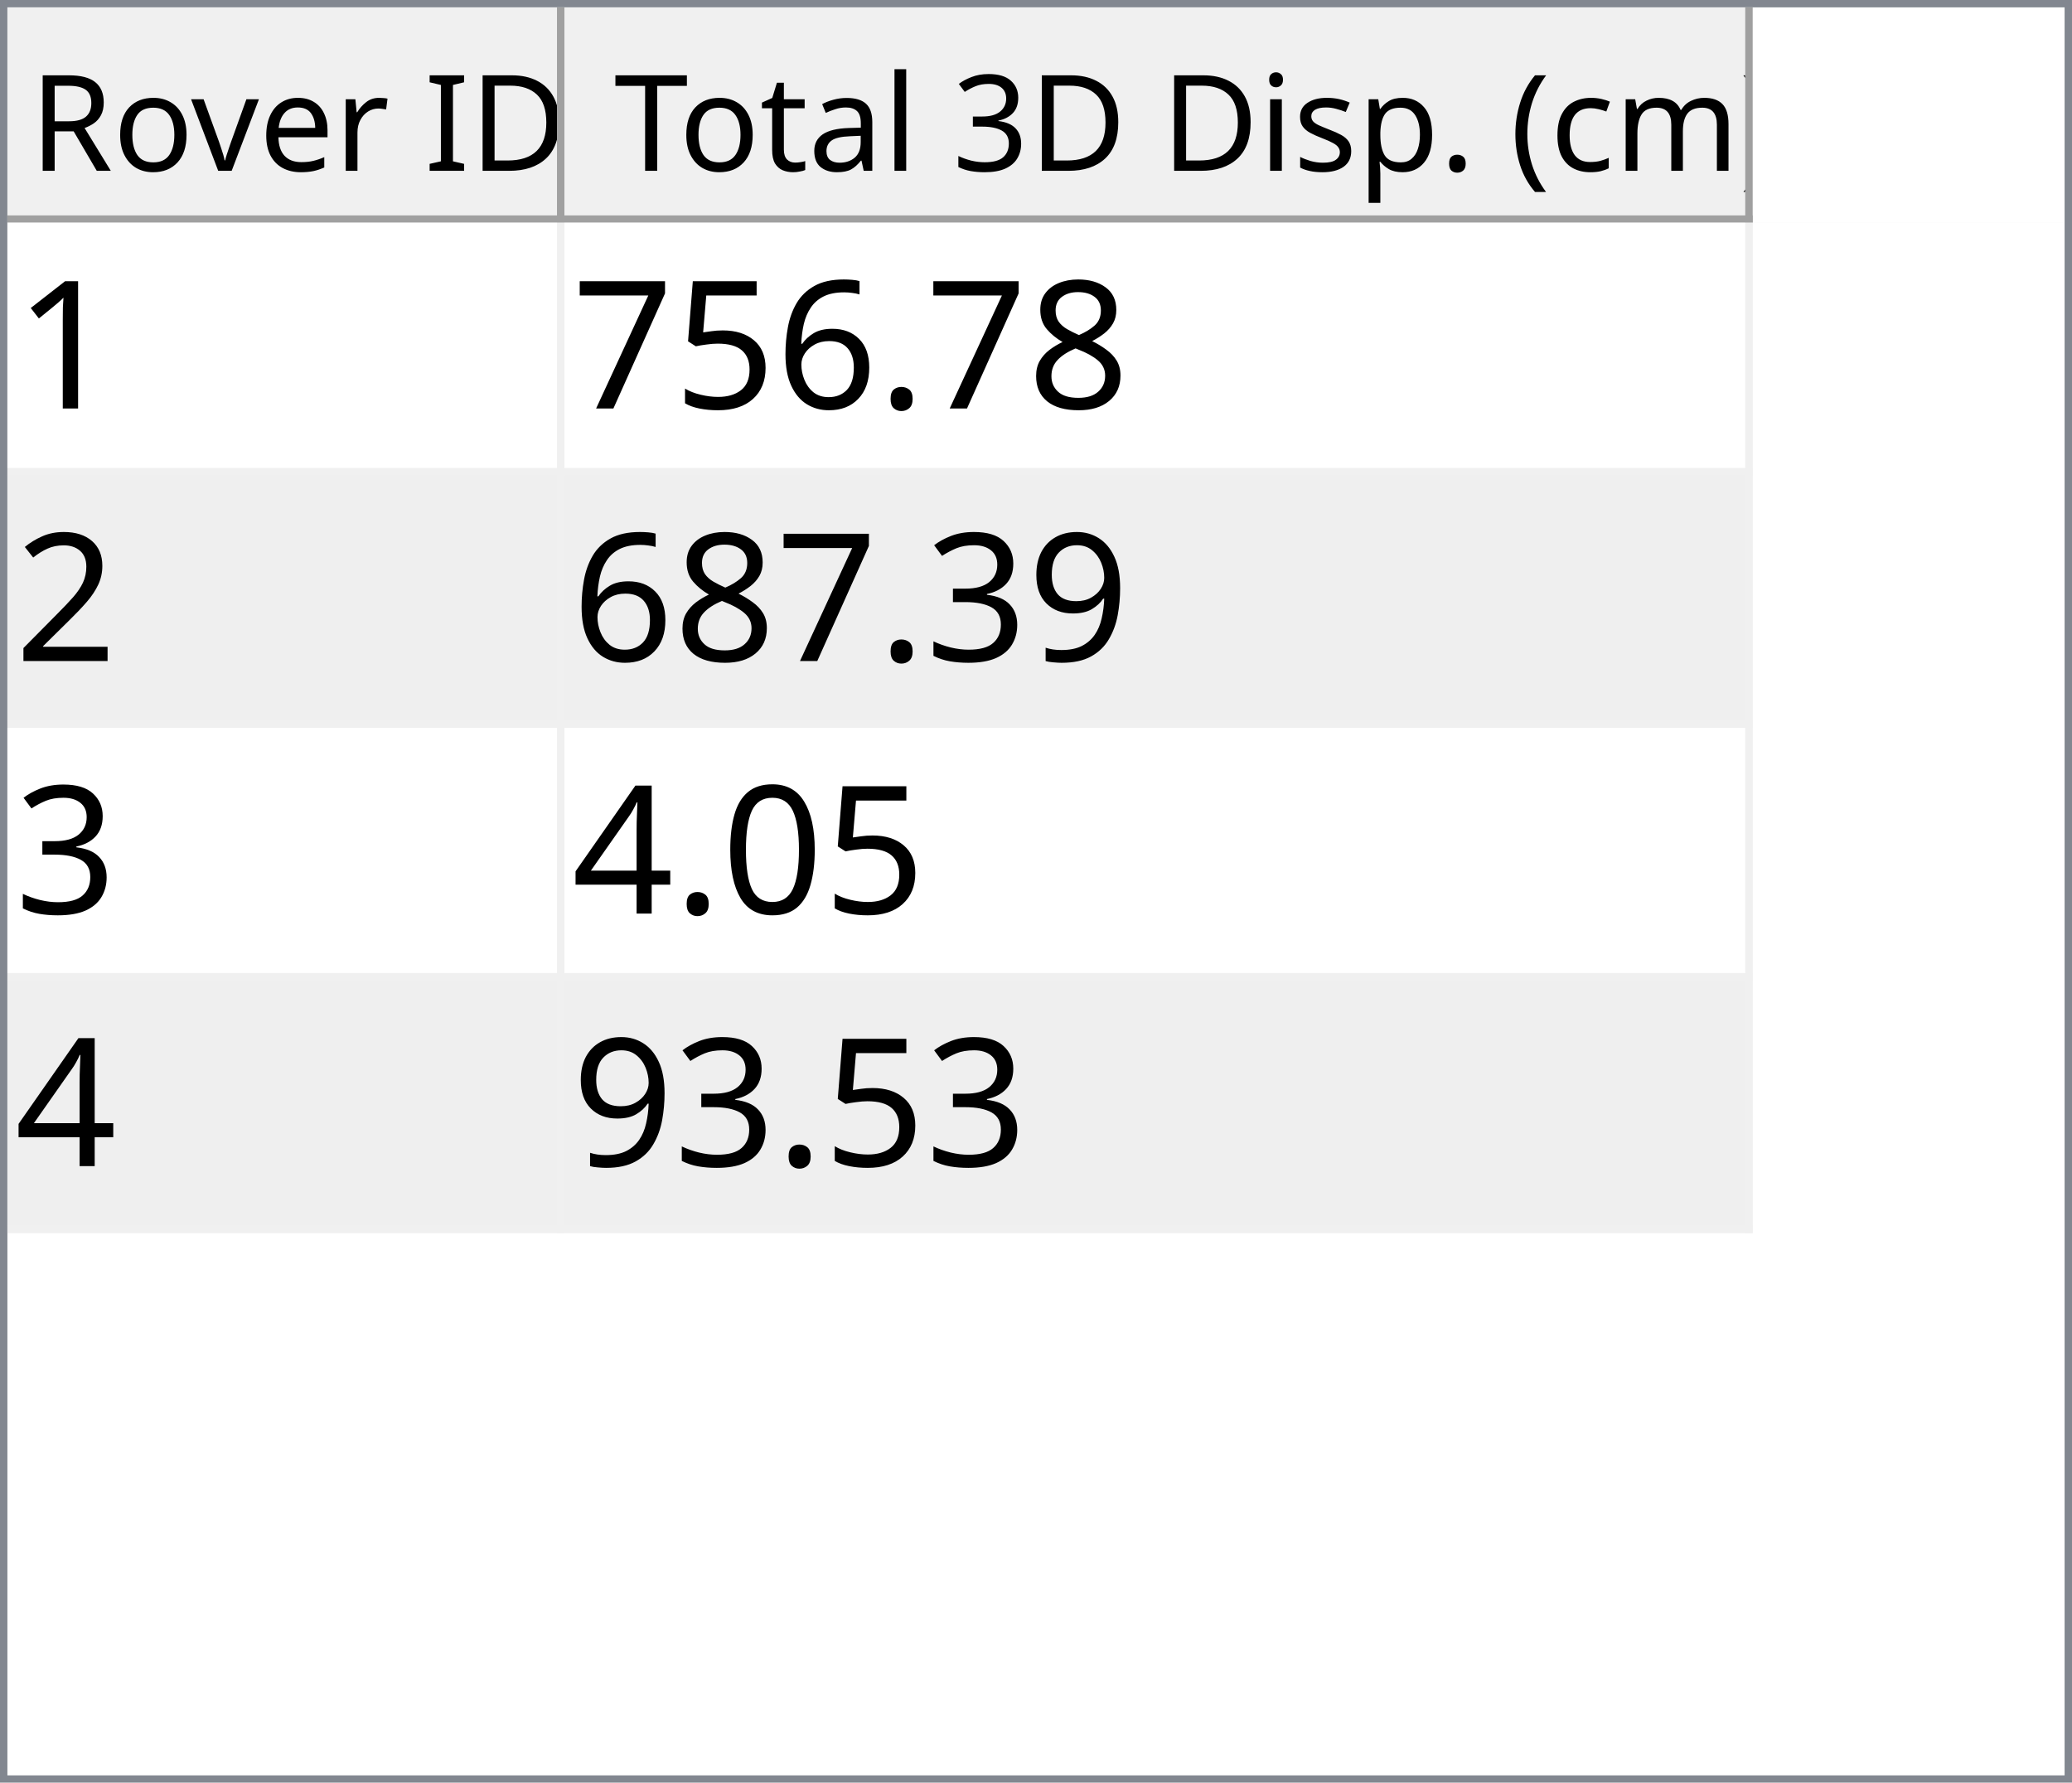
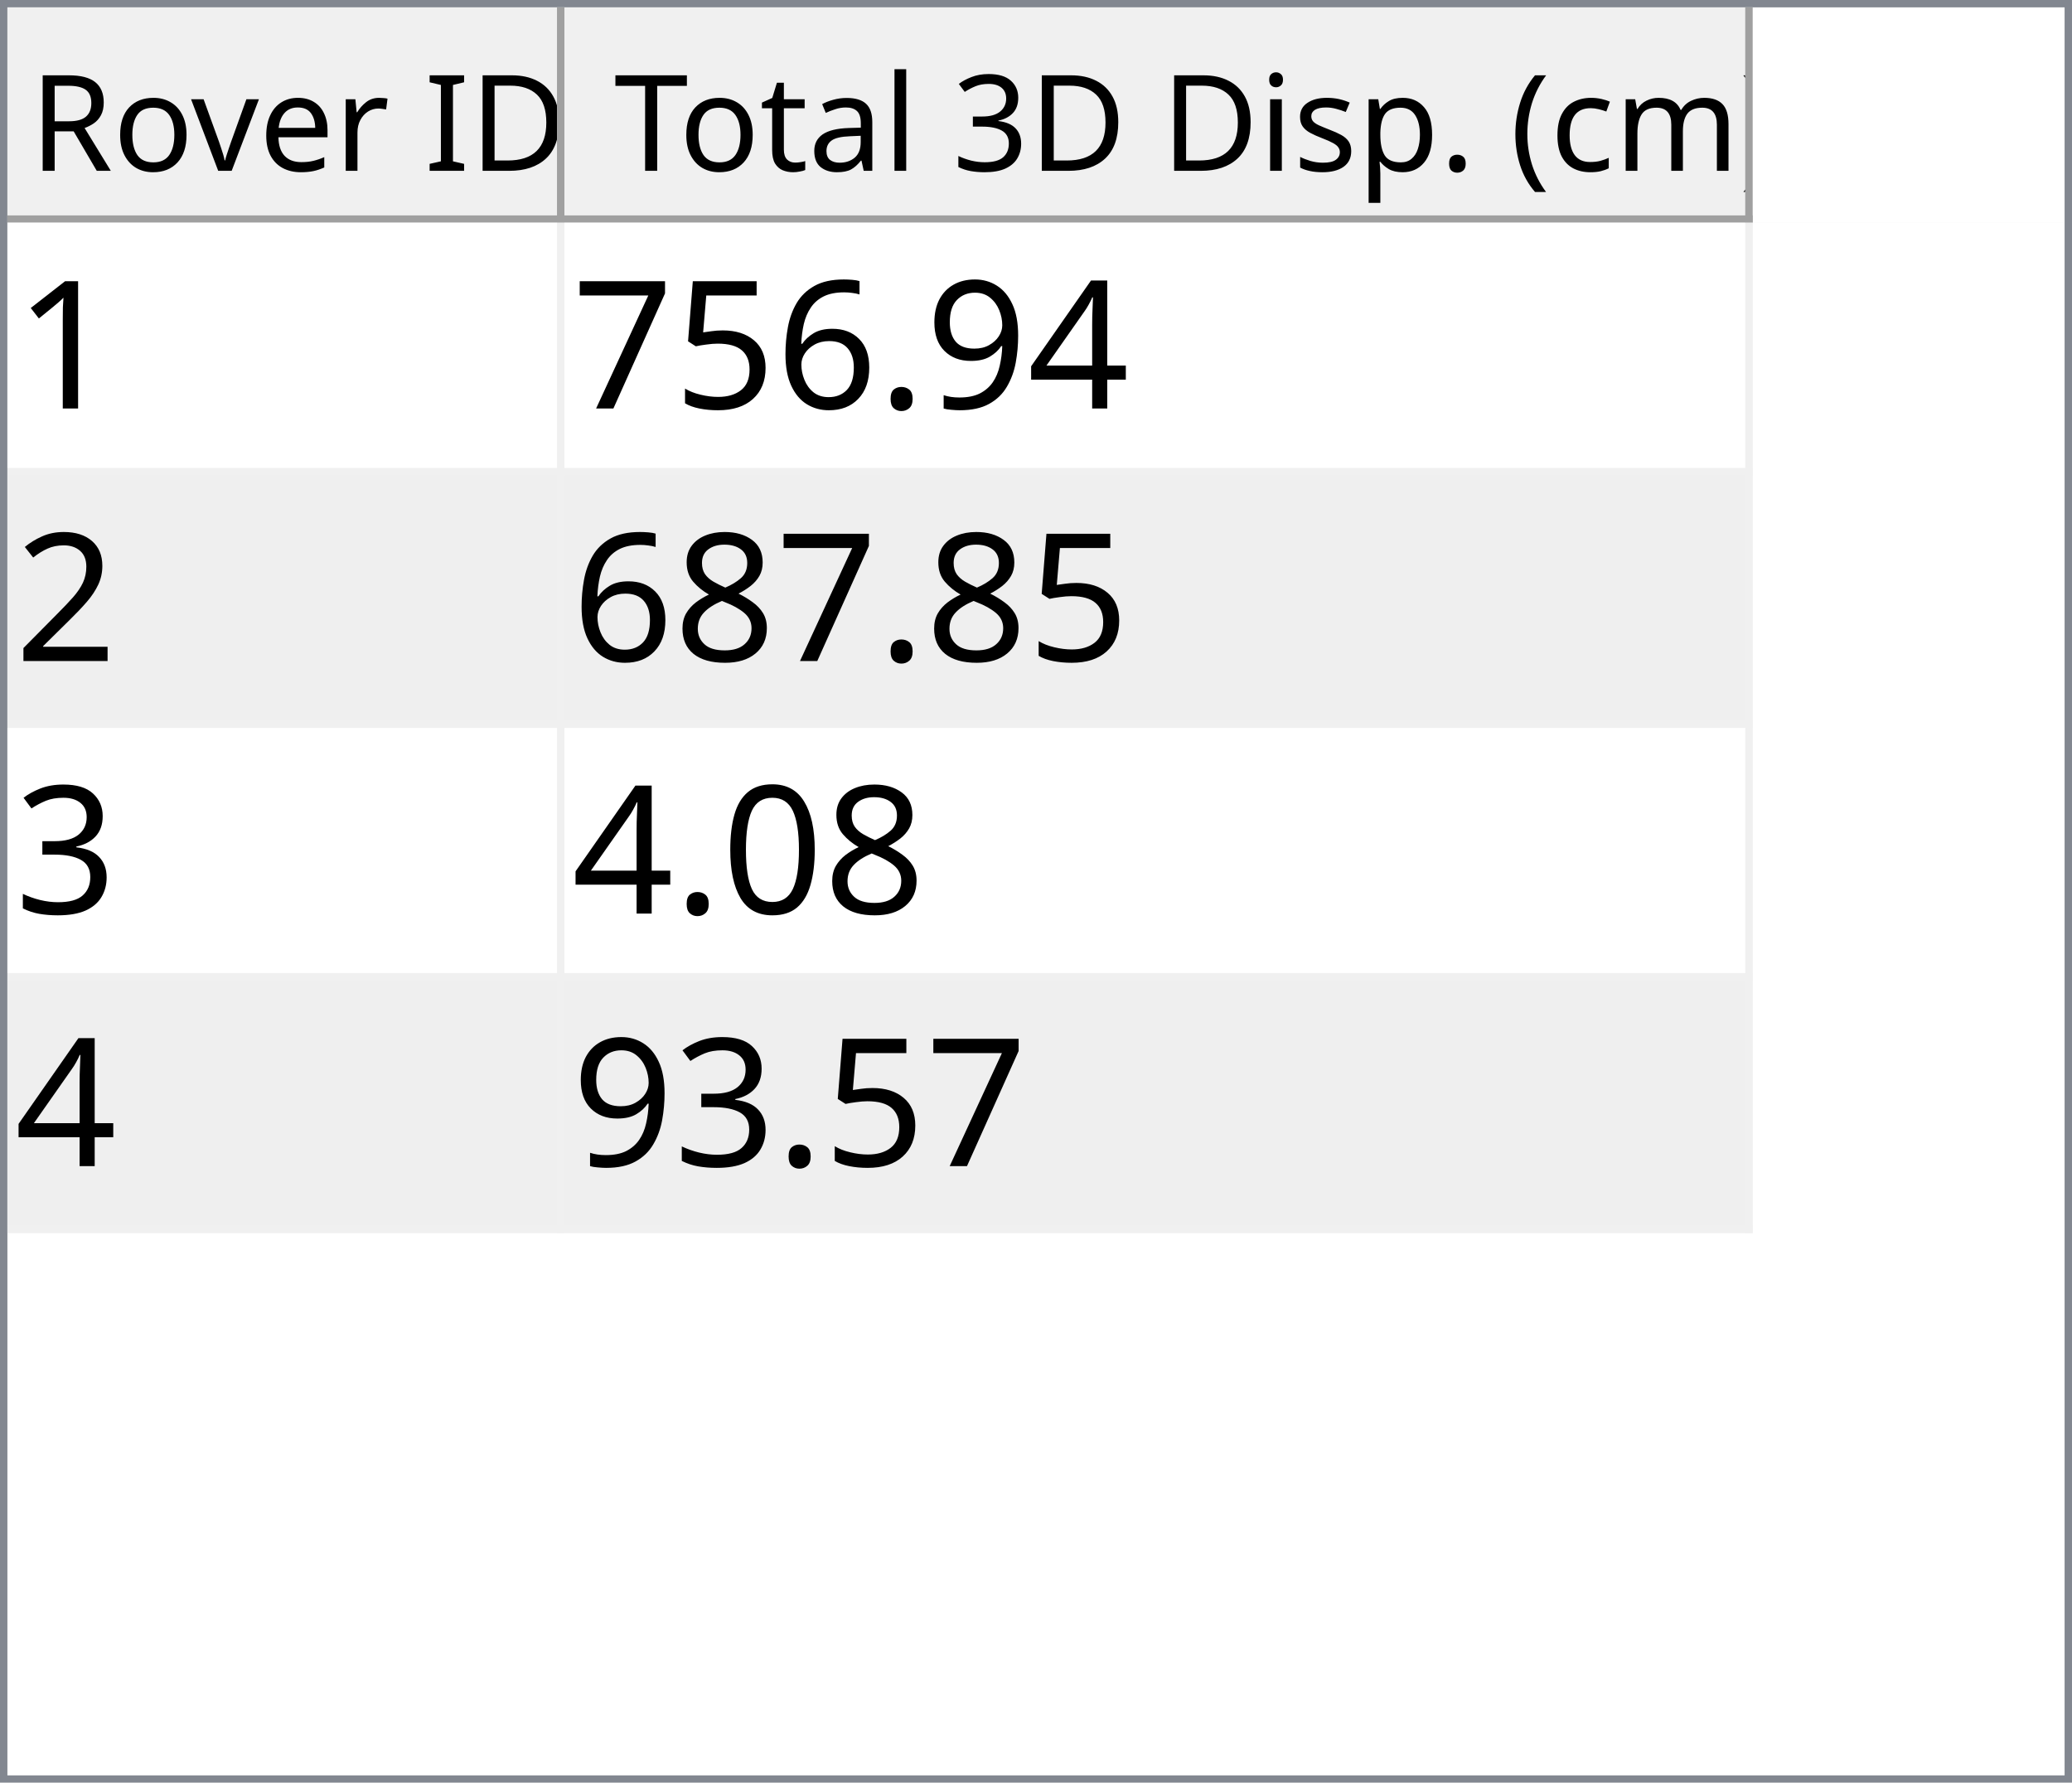
<svg xmlns="http://www.w3.org/2000/svg" style="fill-opacity:1; color-rendering:auto; color-interpolation:auto; text-rendering:auto; stroke:black; stroke-linecap:square; stroke-miterlimit:10; shape-rendering:auto; stroke-opacity:1; fill:black; stroke-dasharray:none; font-weight:normal; stroke-width:1; font-family:'Dialog'; font-style:normal; stroke-linejoin:miter; font-size:12px; stroke-dashoffset:0; image-rendering:auto;" width="279" height="240">
  <defs id="genericDefs" />
  <g>
    <defs id="defs1">
      <clipPath clipPathUnits="userSpaceOnUse" id="clipPath1">
        <path d="M0 0 L279 0 L279 240 L0 240 L0 0 Z" />
      </clipPath>
      <clipPath clipPathUnits="userSpaceOnUse" id="clipPath2">
        <path d="M0 0 L0 240 L279 240 L279 0 Z" />
      </clipPath>
      <clipPath clipPathUnits="userSpaceOnUse" id="clipPath3">
        <path d="M0 0 L0 29 L277 29 L277 0 Z" />
      </clipPath>
      <clipPath clipPathUnits="userSpaceOnUse" id="clipPath4">
        <path d="M0 0 L0 29 L75 29 L75 0 Z" />
      </clipPath>
      <clipPath clipPathUnits="userSpaceOnUse" id="clipPath5">
        <path d="M1 1 L1 28 L74 28 L74 1 Z" />
      </clipPath>
      <clipPath clipPathUnits="userSpaceOnUse" id="clipPath6">
        <path d="M0 0 L0 27 L73 27 L73 0 Z" />
      </clipPath>
      <clipPath clipPathUnits="userSpaceOnUse" id="clipPath7">
        <path d="M-0.5 -0.5 L-0.5 28.5 L74.5 28.5 L74.5 -0.5 Z" />
      </clipPath>
      <clipPath clipPathUnits="userSpaceOnUse" id="clipPath8">
        <path d="M0 0 L0 29 L160 29 L160 0 Z" />
      </clipPath>
      <clipPath clipPathUnits="userSpaceOnUse" id="clipPath9">
        <path d="M1 1 L1 28 L159 28 L159 1 Z" />
      </clipPath>
      <clipPath clipPathUnits="userSpaceOnUse" id="clipPath10">
        <path d="M0 0 L0 27 L158 27 L158 0 Z" />
      </clipPath>
      <clipPath clipPathUnits="userSpaceOnUse" id="clipPath11">
        <path d="M-0.5 -0.5 L-0.5 28.5 L159.5 28.5 L159.5 -0.5 Z" />
      </clipPath>
      <clipPath clipPathUnits="userSpaceOnUse" id="clipPath12">
        <path d="M0 0 L0 209 L277 209 L277 0 Z" />
      </clipPath>
      <clipPath clipPathUnits="userSpaceOnUse" id="clipPath13">
        <path d="M0 0 L0 136 L235 136 L235 0 Z" />
      </clipPath>
      <clipPath clipPathUnits="userSpaceOnUse" id="clipPath14">
        <path d="M-0.5 -0.5 L-0.5 135.5 L234.5 135.5 L234.5 -0.5 Z" />
      </clipPath>
      <clipPath clipPathUnits="userSpaceOnUse" id="clipPath15">
        <path d="M0 0 L0 33 L74 33 L74 0 Z" />
      </clipPath>
      <clipPath clipPathUnits="userSpaceOnUse" id="clipPath16">
        <path d="M0 0 L0 33 L159 33 L159 0 Z" />
      </clipPath>
      <font horiz-adv-x="64.551" id="font1">
        <font-face ascent="107.91" descent="25.098" units-per-em="100" style="font-style:normal; font-family:Segoe UI; font-weight:normal;" />
        <missing-glyph horiz-adv-x="64.551" d="M8.109 0 L8.109 68.266 L56.453 68.266 L56.453 0 L8.109 0 ZM15.328 7.234 L49.219 7.234 L49.219 61.031 L15.328 61.031 L15.328 7.234 Z" />
        <glyph unicode="D" horiz-adv-x="70.117" d="M9.188 0 L9.188 70.016 L28.516 70.016 Q65.531 70.016 65.531 35.891 Q65.531 19.672 55.25 9.836 Q44.969 0 27.734 0 L9.188 0 ZM17.391 62.594 L17.391 7.422 L27.828 7.422 Q41.609 7.422 49.273 14.797 Q56.938 22.172 56.938 35.688 Q56.938 62.594 28.328 62.594 L17.391 62.594 Z" />
        <glyph unicode="I" horiz-adv-x="26.611" d="M17.391 0 L9.188 0 L9.188 70.016 L17.391 70.016 L17.391 0 Z" />
        <glyph unicode=" " horiz-adv-x="27.393" d="" />
        <glyph unicode="r" horiz-adv-x="34.766" d="M34.188 41.891 Q32.078 43.5 28.125 43.5 Q23 43.5 19.555 38.672 Q16.109 33.844 16.109 25.484 L16.109 0 L8.109 0 L8.109 50 L16.109 50 L16.109 39.703 L16.312 39.703 Q18.016 44.969 21.531 47.922 Q25.047 50.875 29.391 50.875 Q32.516 50.875 34.188 50.203 L34.188 41.891 Z" />
        <glyph unicode="e" horiz-adv-x="52.295" d="M48.297 23 L12.984 23 Q13.188 14.656 17.484 10.109 Q21.781 5.562 29.297 5.562 Q37.75 5.562 44.828 11.141 L44.828 3.609 Q38.234 -1.172 27.391 -1.172 Q16.797 -1.172 10.742 5.641 Q4.688 12.453 4.688 24.812 Q4.688 36.469 11.305 43.82 Q17.922 51.172 27.734 51.172 Q37.547 51.172 42.922 44.828 Q48.297 38.484 48.297 27.203 L48.297 23 ZM40.094 29.781 Q40.047 36.719 36.75 40.578 Q33.453 44.438 27.594 44.438 Q21.922 44.438 17.969 40.383 Q14.016 36.328 13.094 29.781 L40.094 29.781 Z" />
        <glyph unicode="v" horiz-adv-x="47.9" d="M47.406 50 L27.484 0 L19.625 0 L0.688 50 L9.469 50 L22.172 13.672 Q23.578 9.672 23.922 6.688 L24.125 6.688 Q24.609 10.453 25.688 13.484 L38.969 50 L47.406 50 Z" />
        <glyph unicode="o" horiz-adv-x="58.594" d="M29 -1.172 Q17.922 -1.172 11.305 5.836 Q4.688 12.844 4.688 24.422 Q4.688 37.016 11.57 44.094 Q18.453 51.172 30.172 51.172 Q41.359 51.172 47.633 44.289 Q53.906 37.406 53.906 25.203 Q53.906 13.234 47.141 6.031 Q40.375 -1.172 29 -1.172 ZM29.594 44.438 Q21.875 44.438 17.383 39.188 Q12.891 33.938 12.891 24.703 Q12.891 15.828 17.43 10.695 Q21.969 5.562 29.594 5.562 Q37.359 5.562 41.531 10.594 Q45.703 15.625 45.703 24.906 Q45.703 34.281 41.531 39.359 Q37.359 44.438 29.594 44.438 Z" />
        <glyph unicode="R" horiz-adv-x="59.814" d="M59.375 0 L49.609 0 L37.891 19.625 Q36.281 22.359 34.766 24.289 Q33.25 26.219 31.664 27.438 Q30.078 28.656 28.25 29.219 Q26.422 29.781 24.125 29.781 L17.391 29.781 L17.391 0 L9.188 0 L9.188 70.016 L30.078 70.016 Q34.672 70.016 38.555 68.867 Q42.438 67.719 45.289 65.375 Q48.141 63.031 49.758 59.547 Q51.375 56.062 51.375 51.375 Q51.375 47.703 50.273 44.656 Q49.172 41.609 47.148 39.211 Q45.125 36.812 42.266 35.133 Q39.406 33.453 35.844 32.516 L35.844 32.328 Q37.594 31.547 38.891 30.547 Q40.188 29.547 41.359 28.18 Q42.531 26.812 43.68 25.078 Q44.828 23.344 46.234 21.047 L59.375 0 ZM17.391 62.594 L17.391 37.203 L28.516 37.203 Q31.594 37.203 34.203 38.133 Q36.812 39.062 38.719 40.797 Q40.625 42.531 41.703 45.047 Q42.781 47.562 42.781 50.688 Q42.781 56.297 39.141 59.445 Q35.5 62.594 28.609 62.594 L17.391 62.594 Z" />
        <glyph unicode=")" horiz-adv-x="30.176" d="M8.297 -15.922 L1.172 -15.922 Q16.406 2.344 16.406 26.812 Q16.406 51.469 1.078 70.016 L8.297 70.016 Q23.531 52.156 23.531 26.703 Q23.531 1.375 8.297 -15.922 Z" />
        <glyph unicode="m" horiz-adv-x="86.133" d="M79.109 0 L71.094 0 L71.094 28.719 Q71.094 37.016 68.531 40.727 Q65.969 44.438 59.906 44.438 Q54.781 44.438 51.195 39.75 Q47.609 35.062 47.609 28.516 L47.609 0 L39.594 0 L39.594 29.688 Q39.594 44.438 28.219 44.438 Q22.953 44.438 19.531 40.016 Q16.109 35.594 16.109 28.516 L16.109 0 L8.109 0 L8.109 50 L16.109 50 L16.109 42.094 L16.312 42.094 Q21.625 51.172 31.844 51.172 Q36.969 51.172 40.773 48.312 Q44.578 45.453 46 40.828 Q51.562 51.172 62.594 51.172 Q79.109 51.172 79.109 30.812 L79.109 0 Z" />
        <glyph unicode="c" horiz-adv-x="46.191" d="M42.188 2.297 Q36.422 -1.172 28.516 -1.172 Q17.828 -1.172 11.258 5.789 Q4.688 12.75 4.688 23.828 Q4.688 36.188 11.766 43.68 Q18.844 51.172 30.672 51.172 Q37.25 51.172 42.281 48.734 L42.281 40.531 Q36.719 44.438 30.375 44.438 Q22.703 44.438 17.797 38.945 Q12.891 33.453 12.891 24.516 Q12.891 15.719 17.508 10.641 Q22.125 5.562 29.891 5.562 Q36.422 5.562 42.188 9.906 L42.188 2.297 Z" />
        <glyph unicode="(" horiz-adv-x="30.176" d="M29.109 -15.922 L21.969 -15.922 Q6.844 1.375 6.844 26.703 Q6.844 52.156 21.969 70.016 L29.203 70.016 Q13.875 51.469 13.875 26.812 Q13.875 2.344 29.109 -15.922 Z" />
        <glyph unicode="." horiz-adv-x="21.68" d="M10.891 -1.078 Q8.641 -1.078 7.055 0.539 Q5.469 2.156 5.469 4.391 Q5.469 6.641 7.055 8.273 Q8.641 9.906 10.891 9.906 Q13.188 9.906 14.797 8.273 Q16.406 6.641 16.406 4.391 Q16.406 2.156 14.797 0.539 Q13.188 -1.078 10.891 -1.078 Z" />
        <glyph unicode="p" horiz-adv-x="58.789" d="M16.312 7.234 L16.109 7.234 L16.109 -23 L8.109 -23 L8.109 50 L16.109 50 L16.109 41.219 L16.312 41.219 Q22.219 51.172 33.594 51.172 Q43.266 51.172 48.688 44.461 Q54.109 37.75 54.109 26.469 Q54.109 13.922 48 6.375 Q41.891 -1.172 31.297 -1.172 Q21.578 -1.172 16.312 7.234 ZM16.109 27.391 L16.109 20.406 Q16.109 14.203 20.141 9.883 Q24.172 5.562 30.375 5.562 Q37.641 5.562 41.773 11.133 Q45.906 16.703 45.906 26.609 Q45.906 34.969 42.047 39.703 Q38.188 44.438 31.594 44.438 Q24.609 44.438 20.359 39.578 Q16.109 34.719 16.109 27.391 Z" />
        <glyph unicode="s" horiz-adv-x="42.432" d="M5.078 1.812 L5.078 10.406 Q11.625 5.562 19.484 5.562 Q30.031 5.562 30.031 12.594 Q30.031 14.594 29.125 15.992 Q28.219 17.391 26.68 18.461 Q25.141 19.531 23.07 20.383 Q21 21.234 18.609 22.172 Q15.281 23.484 12.766 24.828 Q10.25 26.172 8.57 27.859 Q6.891 29.547 6.031 31.695 Q5.172 33.844 5.172 36.719 Q5.172 40.234 6.789 42.945 Q8.406 45.656 11.086 47.484 Q13.766 49.312 17.211 50.242 Q20.656 51.172 24.312 51.172 Q30.812 51.172 35.938 48.922 L35.938 40.828 Q30.422 44.438 23.25 44.438 Q21 44.438 19.195 43.922 Q17.391 43.406 16.094 42.477 Q14.797 41.547 14.086 40.258 Q13.375 38.969 13.375 37.406 Q13.375 35.453 14.086 34.133 Q14.797 32.812 16.164 31.789 Q17.531 30.766 19.484 29.938 Q21.438 29.109 23.922 28.125 Q27.25 26.859 29.883 25.516 Q32.516 24.172 34.375 22.484 Q36.234 20.797 37.234 18.602 Q38.234 16.406 38.234 13.375 Q38.234 9.672 36.602 6.938 Q34.969 4.203 32.234 2.398 Q29.5 0.594 25.93 -0.289 Q22.359 -1.172 18.453 -1.172 Q10.75 -1.172 5.078 1.812 Z" />
        <glyph unicode="i" horiz-adv-x="24.219" d="M12.203 62.703 Q10.062 62.703 8.547 64.164 Q7.031 65.625 7.031 67.875 Q7.031 70.125 8.547 71.609 Q10.062 73.094 12.203 73.094 Q14.406 73.094 15.945 71.609 Q17.484 70.125 17.484 67.875 Q17.484 65.719 15.945 64.211 Q14.406 62.703 12.203 62.703 ZM16.109 0 L8.109 0 L8.109 50 L16.109 50 L16.109 0 Z" />
        <glyph unicode="3" horiz-adv-x="53.906" d="M46.531 19.828 Q46.531 15.094 44.75 11.211 Q42.969 7.328 39.719 4.57 Q36.469 1.812 31.93 0.297 Q27.391 -1.219 21.922 -1.219 Q11.922 -1.219 6 2.594 L6 11.188 Q13.094 5.609 22.219 5.609 Q25.875 5.609 28.828 6.539 Q31.781 7.469 33.906 9.227 Q36.031 10.984 37.18 13.477 Q38.328 15.969 38.328 19.094 Q38.328 32.812 18.797 32.812 L12.984 32.812 L12.984 39.594 L18.5 39.594 Q35.797 39.594 35.797 52.484 Q35.797 64.406 22.609 64.406 Q15.188 64.406 8.688 59.422 L8.688 67.188 Q15.375 71.188 24.609 71.188 Q29 71.188 32.57 69.969 Q36.141 68.75 38.68 66.555 Q41.219 64.359 42.609 61.281 Q44 58.203 44 54.5 Q44 40.672 30.031 36.719 L30.031 36.531 Q33.594 36.141 36.625 34.797 Q39.656 33.453 41.852 31.305 Q44.047 29.156 45.289 26.25 Q46.531 23.344 46.531 19.828 Z" />
        <glyph unicode="l" horiz-adv-x="24.219" d="M16.109 0 L8.109 0 L8.109 74.031 L16.109 74.031 L16.109 0 Z" />
        <glyph unicode="a" horiz-adv-x="50.879" d="M43.891 0 L35.891 0 L35.891 7.812 L35.688 7.812 Q30.469 -1.172 20.312 -1.172 Q12.844 -1.172 8.617 2.781 Q4.391 6.734 4.391 13.281 Q4.391 27.297 20.906 29.594 L35.891 31.688 Q35.891 44.438 25.594 44.438 Q16.547 44.438 9.281 38.281 L9.281 46.484 Q16.656 51.172 26.266 51.172 Q43.891 51.172 43.891 32.516 L43.891 0 ZM35.891 25.297 L23.828 23.641 Q18.266 22.859 15.43 20.875 Q12.594 18.891 12.594 13.875 Q12.594 10.203 15.211 7.883 Q17.828 5.562 22.172 5.562 Q28.125 5.562 32.008 9.742 Q35.891 13.922 35.891 20.312 L35.891 25.297 Z" />
        <glyph unicode="t" horiz-adv-x="33.887" d="M31.297 0.484 Q28.469 -1.078 23.828 -1.078 Q10.688 -1.078 10.688 13.578 L10.688 43.172 L2.094 43.172 L2.094 50 L10.688 50 L10.688 62.203 L18.703 64.797 L18.703 50 L31.297 50 L31.297 43.172 L18.703 43.172 L18.703 14.984 Q18.703 9.969 20.414 7.82 Q22.125 5.672 26.078 5.672 Q29.109 5.672 31.297 7.328 L31.297 0.484 Z" />
        <glyph unicode="T" horiz-adv-x="52.393" d="M50.594 62.594 L30.375 62.594 L30.375 0 L22.172 0 L22.172 62.594 L2 62.594 L2 70.016 L50.594 70.016 L50.594 62.594 Z" />
      </font>
      <font horiz-adv-x="75.0" id="font2">
        <font-face ascent="100.537" descent="21.973" units-per-em="100" style="font-style:normal; font-family:sans-serif; font-weight:normal;" />
        <missing-glyph horiz-adv-x="75.0" d="M12.5 0 L12.5 62.5 L62.5 62.5 L62.5 0 L12.5 0 ZM14.062 1.562 L60.938 1.562 L60.938 60.938 L14.062 60.938 L14.062 1.562 Z" />
        <glyph unicode="1" horiz-adv-x="55.615" d="M37.25 0 L28.469 0 L28.469 56 Q25.297 52.984 20.141 49.953 Q14.984 46.922 10.891 45.406 L10.891 53.906 Q18.266 57.375 23.781 62.305 Q29.297 67.234 31.594 71.875 L37.25 71.875 L37.25 0 Z" />
-         <glyph unicode="8" horiz-adv-x="55.615" d="M17.672 38.812 Q12.203 40.828 9.57 44.539 Q6.938 48.25 6.938 53.422 Q6.938 61.234 12.555 66.555 Q18.172 71.875 27.484 71.875 Q36.859 71.875 42.578 66.43 Q48.297 60.984 48.297 53.172 Q48.297 48.188 45.68 44.508 Q43.062 40.828 37.75 38.812 Q44.344 36.672 47.781 31.883 Q51.219 27.094 51.219 20.453 Q51.219 11.281 44.727 5.031 Q38.234 -1.219 27.641 -1.219 Q17.047 -1.219 10.547 5.055 Q4.047 11.328 4.047 20.703 Q4.047 27.688 7.594 32.398 Q11.141 37.109 17.672 38.812 ZM15.922 53.719 Q15.922 48.641 19.195 45.414 Q22.469 42.188 27.688 42.188 Q32.766 42.188 36.016 45.383 Q39.266 48.578 39.266 53.219 Q39.266 58.062 35.914 61.359 Q32.562 64.656 27.594 64.656 Q22.562 64.656 19.242 61.43 Q15.922 58.203 15.922 53.719 ZM13.094 20.656 Q13.094 16.891 14.875 13.375 Q16.656 9.859 20.172 7.93 Q23.688 6 27.734 6 Q34.031 6 38.133 10.055 Q42.234 14.109 42.234 20.359 Q42.234 26.703 38.016 30.859 Q33.797 35.016 27.438 35.016 Q21.234 35.016 17.164 30.914 Q13.094 26.812 13.094 20.656 Z" />
+         <glyph unicode="4" horiz-adv-x="55.615" d="M32.328 0 L32.328 17.141 L1.266 17.141 L1.266 25.203 L33.938 71.578 L41.109 71.578 L41.109 25.203 L50.781 25.203 L50.781 17.141 L41.109 17.141 L41.109 0 L32.328 0 ZM32.328 25.203 L32.328 57.469 L9.906 25.203 L32.328 25.203 Z" />
+         <glyph unicode="9" horiz-adv-x="55.615" d="M5.469 16.547 L13.922 17.328 Q14.984 11.375 18.016 8.688 Q21.047 6 25.781 6 Q29.828 6 32.883 7.859 Q35.938 9.719 37.891 12.82 Q39.844 15.922 41.164 21.195 Q42.484 26.469 42.484 31.938 Q42.484 32.516 42.438 33.688 Q39.797 29.5 35.234 26.883 Q30.672 24.266 25.344 24.266 Q16.453 24.266 10.305 30.711 Q4.156 37.156 4.156 47.703 Q4.156 58.594 10.578 65.234 Q17 71.875 26.656 71.875 Q33.641 71.875 39.43 68.117 Q45.219 64.359 48.219 57.398 Q51.219 50.438 51.219 37.25 Q51.219 23.531 48.242 15.406 Q45.266 7.281 39.383 3.031 Q33.5 -1.219 25.594 -1.219 Q17.188 -1.219 11.867 3.445 Q6.547 8.109 5.469 16.547 ZM41.453 48.141 Q41.453 55.719 37.43 60.156 Q33.406 64.594 27.734 64.594 Q21.875 64.594 17.531 59.812 Q13.188 55.031 13.188 47.406 Q13.188 40.578 17.312 36.305 Q21.438 32.031 27.484 32.031 Q33.594 32.031 37.523 36.305 Q41.453 40.578 41.453 48.141 Z" />
        <glyph unicode="." horiz-adv-x="27.783" d="M9.078 0 L9.078 10.016 L19.094 10.016 L19.094 0 L9.078 0 Z" />
        <glyph unicode="6" horiz-adv-x="55.615" d="M49.75 54.047 L41.016 53.375 Q39.844 58.547 37.703 60.891 Q34.125 64.656 28.906 64.656 Q24.703 64.656 21.531 62.312 Q17.391 59.281 14.992 53.469 Q12.594 47.656 12.5 36.922 Q15.672 41.75 20.266 44.094 Q24.859 46.438 29.891 46.438 Q38.672 46.438 44.852 39.969 Q51.031 33.5 51.031 23.25 Q51.031 16.5 48.125 10.719 Q45.219 4.938 40.141 1.859 Q35.062 -1.219 28.609 -1.219 Q17.625 -1.219 10.695 6.859 Q3.766 14.938 3.766 33.5 Q3.766 54.25 11.422 63.672 Q18.109 71.875 29.438 71.875 Q37.891 71.875 43.289 67.141 Q48.688 62.406 49.75 54.047 ZM13.875 23.188 Q13.875 18.656 15.797 14.508 Q17.719 10.359 21.188 8.18 Q24.656 6 28.469 6 Q34.031 6 38.039 10.492 Q42.047 14.984 42.047 22.703 Q42.047 30.125 38.086 34.398 Q34.125 38.672 28.125 38.672 Q22.172 38.672 18.023 34.398 Q13.875 30.125 13.875 23.188 Z" />
        <glyph unicode="5" horiz-adv-x="55.615" d="M4.156 18.75 L13.375 19.531 Q14.406 12.797 18.141 9.398 Q21.875 6 27.156 6 Q33.5 6 37.891 10.789 Q42.281 15.578 42.281 23.484 Q42.281 31 38.062 35.352 Q33.844 39.703 27 39.703 Q22.75 39.703 19.336 37.773 Q15.922 35.844 13.969 32.766 L5.719 33.844 L12.641 70.609 L48.25 70.609 L48.25 62.203 L19.672 62.203 L15.828 42.969 Q22.266 47.469 29.344 47.469 Q38.719 47.469 45.164 40.969 Q51.609 34.469 51.609 24.266 Q51.609 14.547 45.953 7.469 Q39.062 -1.219 27.156 -1.219 Q17.391 -1.219 11.211 4.25 Q5.031 9.719 4.156 18.75 Z" />
        <glyph unicode="7" horiz-adv-x="55.615" d="M4.734 62.203 L4.734 70.656 L51.078 70.656 L51.078 63.812 Q44.234 56.547 37.523 44.484 Q30.812 32.422 27.156 19.672 Q24.516 10.688 23.781 0 L14.75 0 Q14.891 8.453 18.062 20.414 Q21.234 32.375 27.172 43.484 Q33.109 54.594 39.797 62.203 L4.734 62.203 Z" />
        <glyph unicode="2" horiz-adv-x="55.615" d="M50.344 8.453 L50.344 0 L3.031 0 Q2.938 3.172 4.047 6.109 Q5.859 10.938 9.836 15.625 Q13.812 20.312 21.344 26.469 Q33.016 36.031 37.117 41.625 Q41.219 47.219 41.219 52.203 Q41.219 57.422 37.477 61.008 Q33.734 64.594 27.734 64.594 Q21.391 64.594 17.578 60.789 Q13.766 56.984 13.719 50.25 L4.688 51.172 Q5.609 61.281 11.664 66.578 Q17.719 71.875 27.938 71.875 Q38.234 71.875 44.242 66.164 Q50.25 60.453 50.25 52 Q50.25 47.703 48.492 43.555 Q46.734 39.406 42.656 34.812 Q38.578 30.219 29.109 22.219 Q21.188 15.578 18.945 13.211 Q16.703 10.844 15.234 8.453 L50.344 8.453 Z" />
-         <glyph unicode="9" horiz-adv-x="55.615" d="M5.469 16.547 L13.922 17.328 Q14.984 11.375 18.016 8.688 Q21.047 6 25.781 6 Q29.828 6 32.883 7.859 Q35.938 9.719 37.891 12.82 Q39.844 15.922 41.164 21.195 Q42.484 26.469 42.484 31.938 Q42.484 32.516 42.438 33.688 Q39.797 29.5 35.234 26.883 Q30.672 24.266 25.344 24.266 Q16.453 24.266 10.305 30.711 Q4.156 37.156 4.156 47.703 Q4.156 58.594 10.578 65.234 Q17 71.875 26.656 71.875 Q33.641 71.875 39.43 68.117 Q45.219 64.359 48.219 57.398 Q51.219 50.438 51.219 37.25 Q51.219 23.531 48.242 15.406 Q45.266 7.281 39.383 3.031 Q33.5 -1.219 25.594 -1.219 Q17.188 -1.219 11.867 3.445 Q6.547 8.109 5.469 16.547 ZM41.453 48.141 Q41.453 55.719 37.43 60.156 Q33.406 64.594 27.734 64.594 Q21.875 64.594 17.531 59.812 Q13.188 55.031 13.188 47.406 Q13.188 40.578 17.312 36.305 Q21.438 32.031 27.484 32.031 Q33.594 32.031 37.523 36.305 Q41.453 40.578 41.453 48.141 Z" />
+         <glyph unicode="8" horiz-adv-x="55.615" d="M17.672 38.812 Q12.203 40.828 9.57 44.539 Q6.938 48.25 6.938 53.422 Q6.938 61.234 12.555 66.555 Q18.172 71.875 27.484 71.875 Q36.859 71.875 42.578 66.43 Q48.297 60.984 48.297 53.172 Q48.297 48.188 45.68 44.508 Q43.062 40.828 37.75 38.812 Q44.344 36.672 47.781 31.883 Q51.219 27.094 51.219 20.453 Q51.219 11.281 44.727 5.031 Q38.234 -1.219 27.641 -1.219 Q17.047 -1.219 10.547 5.055 Q4.047 11.328 4.047 20.703 Q4.047 27.688 7.594 32.398 Q11.141 37.109 17.672 38.812 ZM15.922 53.719 Q15.922 48.641 19.195 45.414 Q22.469 42.188 27.688 42.188 Q32.766 42.188 36.016 45.383 Q39.266 48.578 39.266 53.219 Q39.266 58.062 35.914 61.359 Q32.562 64.656 27.594 64.656 Q22.562 64.656 19.242 61.43 Q15.922 58.203 15.922 53.719 ZM13.094 20.656 Q13.094 16.891 14.875 13.375 Q16.656 9.859 20.172 7.93 Q23.688 6 27.734 6 Q34.031 6 38.133 10.055 Q42.234 14.109 42.234 20.359 Q42.234 26.703 38.016 30.859 Q33.797 35.016 27.438 35.016 Q21.234 35.016 17.164 30.914 Q13.094 26.812 13.094 20.656 Z" />
        <glyph unicode="3" horiz-adv-x="55.615" d="M4.203 18.891 L12.984 20.062 Q14.5 12.594 18.141 9.297 Q21.781 6 27 6 Q33.203 6 37.477 10.297 Q41.75 14.594 41.75 20.953 Q41.75 27 37.797 30.93 Q33.844 34.859 27.734 34.859 Q25.25 34.859 21.531 33.891 L22.516 41.609 Q23.391 41.5 23.922 41.5 Q29.547 41.5 34.039 44.43 Q38.531 47.359 38.531 53.469 Q38.531 58.297 35.258 61.477 Q31.984 64.656 26.812 64.656 Q21.688 64.656 18.266 61.43 Q14.844 58.203 13.875 51.766 L5.078 53.328 Q6.688 62.156 12.398 67.016 Q18.109 71.875 26.609 71.875 Q32.469 71.875 37.398 69.359 Q42.328 66.844 44.945 62.5 Q47.562 58.156 47.562 53.266 Q47.562 48.641 45.07 44.828 Q42.578 41.016 37.703 38.766 Q44.047 37.312 47.562 32.695 Q51.078 28.078 51.078 21.141 Q51.078 11.766 44.242 5.25 Q37.406 -1.266 26.953 -1.266 Q17.531 -1.266 11.305 4.352 Q5.078 9.969 4.203 18.891 Z" />
        <glyph unicode="0" horiz-adv-x="55.615" d="M4.156 35.297 Q4.156 48 6.766 55.742 Q9.375 63.484 14.523 67.68 Q19.672 71.875 27.484 71.875 Q33.25 71.875 37.594 69.555 Q41.938 67.234 44.773 62.867 Q47.609 58.5 49.219 52.227 Q50.828 45.953 50.828 35.297 Q50.828 22.703 48.242 14.969 Q45.656 7.234 40.508 3.008 Q35.359 -1.219 27.484 -1.219 Q17.141 -1.219 11.234 6.203 Q4.156 15.141 4.156 35.297 ZM13.188 35.297 Q13.188 17.672 17.312 11.836 Q21.438 6 27.484 6 Q33.547 6 37.672 11.859 Q41.797 17.719 41.797 35.297 Q41.797 52.984 37.672 58.789 Q33.547 64.594 27.391 64.594 Q21.344 64.594 17.719 59.469 Q13.188 52.938 13.188 35.297 Z" />
-         <glyph unicode="4" horiz-adv-x="55.615" d="M32.328 0 L32.328 17.141 L1.266 17.141 L1.266 25.203 L33.938 71.578 L41.109 71.578 L41.109 25.203 L50.781 25.203 L50.781 17.141 L41.109 17.141 L41.109 0 L32.328 0 ZM32.328 25.203 L32.328 57.469 L9.906 25.203 L32.328 25.203 Z" />
      </font>
    </defs>
    <g style="fill:white; stroke:white;">
      <rect x="0" y="0" width="279" style="clip-path:url(#clipPath1); stroke:none;" height="240" />
    </g>
    <g style="fill:white; text-rendering:optimizeSpeed; color-rendering:optimizeSpeed; image-rendering:optimizeSpeed; shape-rendering:crispEdges; stroke:white; color-interpolation:sRGB;">
      <rect x="0" width="279" height="240" y="0" style="stroke:none;" />
      <path style="stroke:none;" d="M0 240 L279 240 L279 0 L0 0 Z" />
    </g>
    <g style="fill:rgb(240,240,240); font-size:18px; font-family:'Segoe UI'; stroke:rgb(240,240,240);">
      <rect x="0" y="0" width="279" style="clip-path:url(#clipPath2); stroke:none;" height="240" />
    </g>
    <g style="fill:rgb(130,135,144); font-size:18px; font-family:'Segoe UI'; stroke:rgb(130,135,144);">
      <path d="M0 0 L279 0 L279 240 L0 240 L0 0 ZM1 1 L278 1 L278 239 L1 239 L1 1 Z" style="fill-rule:evenodd; clip-path:url(#clipPath2); stroke:none;" />
    </g>
    <g style="fill:white; font-size:18px; font-family:'Segoe UI'; stroke:white;" transform="translate(1,1)">
      <rect x="0" y="0" width="277" style="clip-path:url(#clipPath3); stroke:none;" height="29" />
    </g>
    <g style="fill:rgb(240,240,240); font-size:18px; font-family:'Segoe UI'; stroke:rgb(240,240,240);" transform="translate(1,1)">
      <rect x="0" y="0" width="75" style="clip-path:url(#clipPath4); stroke:none;" height="29" />
    </g>
    <g style="font-family:'Segoe UI'; font-size:18px;" transform="translate(2,2)">
      <text x="2" xml:space="preserve" y="21" style="clip-path:url(#clipPath6); stroke:none;">Rover ID</text>
    </g>
    <g transform="translate(1.5,1.5)" style="fill:rgb(160,160,160); font-size:18px; font-family:'Segoe UI'; stroke:rgb(160,160,160); stroke-linejoin:bevel;">
      <line x1="74" x2="74" y1="0" style="fill:none; clip-path:url(#clipPath7);" y2="28" />
    </g>
    <g transform="matrix(1,0,0,1,1,1) translate(0.5,0.5)" style="fill:rgb(160,160,160); font-size:18px; font-family:'Segoe UI'; stroke:rgb(160,160,160); stroke-linejoin:bevel;">
      <line x1="0" x2="74" y1="28" style="fill:none; clip-path:url(#clipPath7);" y2="28" />
    </g>
    <g style="fill:rgb(240,240,240); font-size:18px; font-family:'Segoe UI'; stroke:rgb(240,240,240);" transform="translate(76,1)">
      <rect x="0" y="0" width="160" style="clip-path:url(#clipPath8); stroke:none;" height="29" />
    </g>
    <g style="font-family:'Segoe UI'; font-size:18px;" transform="translate(77,2)">
      <text x="1" xml:space="preserve" y="21" style="clip-path:url(#clipPath10); stroke:none;"> Total 3D Disp. (cm)</text>
    </g>
    <g transform="translate(76.5,1.5)" style="fill:rgb(160,160,160); font-size:18px; font-family:'Segoe UI'; stroke:rgb(160,160,160); stroke-linejoin:bevel;">
      <line x1="159" x2="159" y1="0" style="fill:none; clip-path:url(#clipPath11);" y2="28" />
    </g>
    <g transform="matrix(1,0,0,1,76,1) translate(0.5,0.5)" style="fill:rgb(160,160,160); font-size:18px; font-family:'Segoe UI'; stroke:rgb(160,160,160); stroke-linejoin:bevel;">
      <line x1="0" x2="159" y1="28" style="fill:none; clip-path:url(#clipPath11);" y2="28" />
    </g>
    <g style="fill:white; font-size:18px; font-family:'Segoe UI'; stroke:white;" transform="translate(1,30)">
      <rect x="0" y="0" width="277" style="clip-path:url(#clipPath12); stroke:none;" height="209" />
    </g>
    <g style="fill:rgb(240,240,240); font-size:24px; font-family:sans-serif; stroke:rgb(240,240,240);" transform="translate(1,30)">
      <rect x="0" y="0" width="235" style="clip-path:url(#clipPath13); stroke:none;" height="136" />
      <line transform="translate(0.5,0.5)" x1="0" x2="234" y1="33" style="clip-path:url(#clipPath14); fill:none; stroke-linejoin:bevel;" y2="33" />
    </g>
    <g transform="matrix(1,0,0,1,1,30) translate(0.5,0.5)" style="fill:rgb(240,240,240); font-size:24px; font-family:sans-serif; stroke:rgb(240,240,240); stroke-linejoin:bevel;">
      <line x1="0" x2="234" y1="67" style="fill:none; clip-path:url(#clipPath14);" y2="67" />
    </g>
    <g transform="matrix(1,0,0,1,1,30) translate(0.5,0.5)" style="fill:rgb(240,240,240); font-size:24px; font-family:sans-serif; stroke:rgb(240,240,240); stroke-linejoin:bevel;">
      <line x1="0" x2="234" y1="101" style="fill:none; clip-path:url(#clipPath14);" y2="101" />
    </g>
    <g transform="matrix(1,0,0,1,1,30) translate(0.5,0.5)" style="fill:rgb(240,240,240); font-size:24px; font-family:sans-serif; stroke:rgb(240,240,240); stroke-linejoin:bevel;">
      <line x1="0" x2="234" y1="135" style="fill:none; clip-path:url(#clipPath14);" y2="135" />
    </g>
    <g transform="matrix(1,0,0,1,1,30) translate(0.5,0.5)" style="fill:rgb(240,240,240); font-size:24px; font-family:sans-serif; stroke:rgb(240,240,240); stroke-linejoin:bevel;">
      <line x1="74" x2="74" y1="0" style="fill:none; clip-path:url(#clipPath14);" y2="135" />
    </g>
    <g transform="matrix(1,0,0,1,1,30) translate(0.5,0.5)" style="fill:rgb(240,240,240); font-size:24px; font-family:sans-serif; stroke:rgb(240,240,240); stroke-linejoin:bevel;">
      <line x1="234" x2="234" y1="0" style="fill:none; clip-path:url(#clipPath14);" y2="135" />
    </g>
    <g style="fill:white; font-size:24px; font-family:sans-serif; stroke:white;" transform="matrix(1,0,0,1,1,30)">
      <rect x="0" y="0" width="74" style="clip-path:url(#clipPath15); stroke:none;" height="33" />
      <text x="1" y="25" style="fill:black; clip-path:url(#clipPath15); stroke:none;" xml:space="preserve">1</text>
    </g>
    <g style="fill:white; font-size:24px; font-family:sans-serif; stroke:white;" transform="matrix(1,0,0,1,1,30) translate(75,0)">
      <rect x="0" y="0" width="159" style="clip-path:url(#clipPath16); stroke:none;" height="33" />
-       <text x="1" y="25" style="fill:black; clip-path:url(#clipPath16); stroke:none;" xml:space="preserve">756.78</text>
+       <text x="1" y="25" style="fill:black; clip-path:url(#clipPath16); stroke:none;" xml:space="preserve">756.94</text>
    </g>
    <g style="fill:rgb(239,239,239); font-size:24px; font-family:sans-serif; stroke:rgb(239,239,239);" transform="matrix(1,0,0,1,1,30) translate(0,34)">
      <rect x="0" y="0" width="74" style="clip-path:url(#clipPath15); stroke:none;" height="33" />
      <text x="1" y="25" style="fill:black; clip-path:url(#clipPath15); stroke:none;" xml:space="preserve">2</text>
    </g>
    <g style="fill:rgb(239,239,239); font-size:24px; font-family:sans-serif; stroke:rgb(239,239,239);" transform="matrix(1,0,0,1,1,30) translate(75,34)">
      <rect x="0" y="0" width="159" style="clip-path:url(#clipPath16); stroke:none;" height="33" />
-       <text x="1" y="25" style="fill:black; clip-path:url(#clipPath16); stroke:none;" xml:space="preserve">687.39</text>
+       <text x="1" y="25" style="fill:black; clip-path:url(#clipPath16); stroke:none;" xml:space="preserve">687.85</text>
    </g>
    <g style="fill:white; font-size:24px; font-family:sans-serif; stroke:white;" transform="matrix(1,0,0,1,1,30) translate(0,68)">
      <rect x="0" y="0" width="74" style="clip-path:url(#clipPath15); stroke:none;" height="33" />
      <text x="1" y="25" style="fill:black; clip-path:url(#clipPath15); stroke:none;" xml:space="preserve">3</text>
    </g>
    <g style="fill:white; font-size:24px; font-family:sans-serif; stroke:white;" transform="matrix(1,0,0,1,1,30) translate(75,68)">
      <rect x="0" y="0" width="159" style="clip-path:url(#clipPath16); stroke:none;" height="33" />
-       <text x="1" y="25" style="fill:black; clip-path:url(#clipPath16); stroke:none;" xml:space="preserve">4.05</text>
+       <text x="1" y="25" style="fill:black; clip-path:url(#clipPath16); stroke:none;" xml:space="preserve">4.08</text>
    </g>
    <g style="fill:rgb(239,239,239); font-size:24px; font-family:sans-serif; stroke:rgb(239,239,239);" transform="matrix(1,0,0,1,1,30) translate(0,102)">
      <rect x="0" y="0" width="74" style="clip-path:url(#clipPath15); stroke:none;" height="33" />
      <text x="1" y="25" style="fill:black; clip-path:url(#clipPath15); stroke:none;" xml:space="preserve">4</text>
    </g>
    <g style="fill:rgb(239,239,239); font-size:24px; font-family:sans-serif; stroke:rgb(239,239,239);" transform="matrix(1,0,0,1,1,30) translate(75,102)">
      <rect x="0" y="0" width="159" style="clip-path:url(#clipPath16); stroke:none;" height="33" />
-       <text x="1" y="25" style="fill:black; clip-path:url(#clipPath16); stroke:none;" xml:space="preserve">93.53</text>
+       <text x="1" y="25" style="fill:black; clip-path:url(#clipPath16); stroke:none;" xml:space="preserve">93.57</text>
    </g>
  </g>
</svg>
